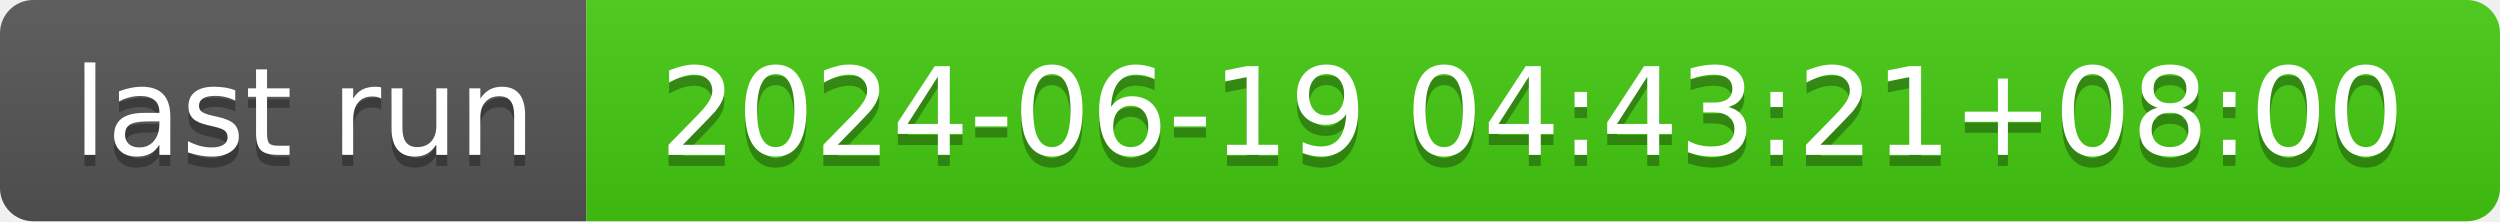
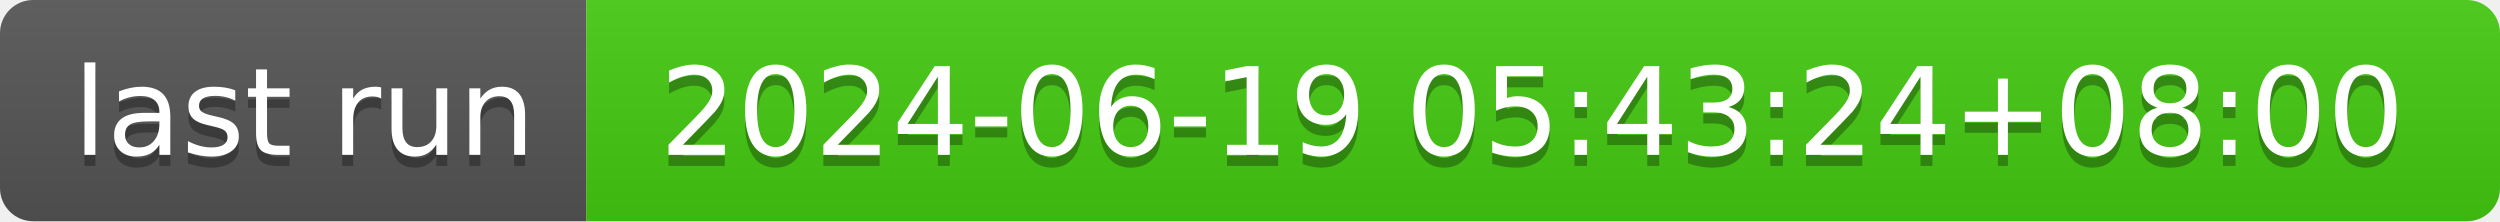
- <svg xmlns="http://www.w3.org/2000/svg" width="226" height="20" role="img" aria-label="last run: 2024-06-19 04:43:21+08:00">
+ <svg xmlns="http://www.w3.org/2000/svg" width="226" height="20" role="img" aria-label="last run: 2024-06-19 05:43:24+08:00">
  <linearGradient id="s" x2="0" y2="100%">
    <stop offset="0" stop-color="#bbb" stop-opacity=".1" />
    <stop offset="1" stop-opacity=".1" />
  </linearGradient>
  <clipPath id="r">
    <rect width="226" height="20" rx="3" fill="#fff" />
  </clipPath>
  <g clip-path="url(#r)">
    <rect width="53" height="20" fill="#555" />
    <rect x="53" width="173" height="20" fill="#4c1" />
    <rect width="226" height="20" fill="url(#s)" />
  </g>
  <g fill="#fff" text-anchor="middle" font-family="Verdana,Geneva,DejaVu Sans,sans-serif" text-rendering="geometricPrecision" font-size="110">
    <text aria-hidden="true" x="275" y="150" fill="#010101" fill-opacity=".3" transform="scale(.1)" textLength="430">last run</text>
    <text x="275" y="140" transform="scale(.1)" fill="#fff" textLength="430">last run</text>
-     <text aria-hidden="true" x="1385" y="150" fill="#010101" fill-opacity=".3" transform="scale(.1)" textLength="1630">2024-06-19 04:43:21+08:00</text>
-     <text x="1385" y="140" transform="scale(.1)" fill="#fff" textLength="1630">2024-06-19 04:43:21+08:00</text>
+     <text aria-hidden="true" x="1385" y="150" fill="#010101" fill-opacity=".3" transform="scale(.1)" textLength="1630">2024-06-19 05:43:24+08:00</text>
+     <text x="1385" y="140" transform="scale(.1)" fill="#fff" textLength="1630">2024-06-19 05:43:24+08:00</text>
  </g>
</svg>
